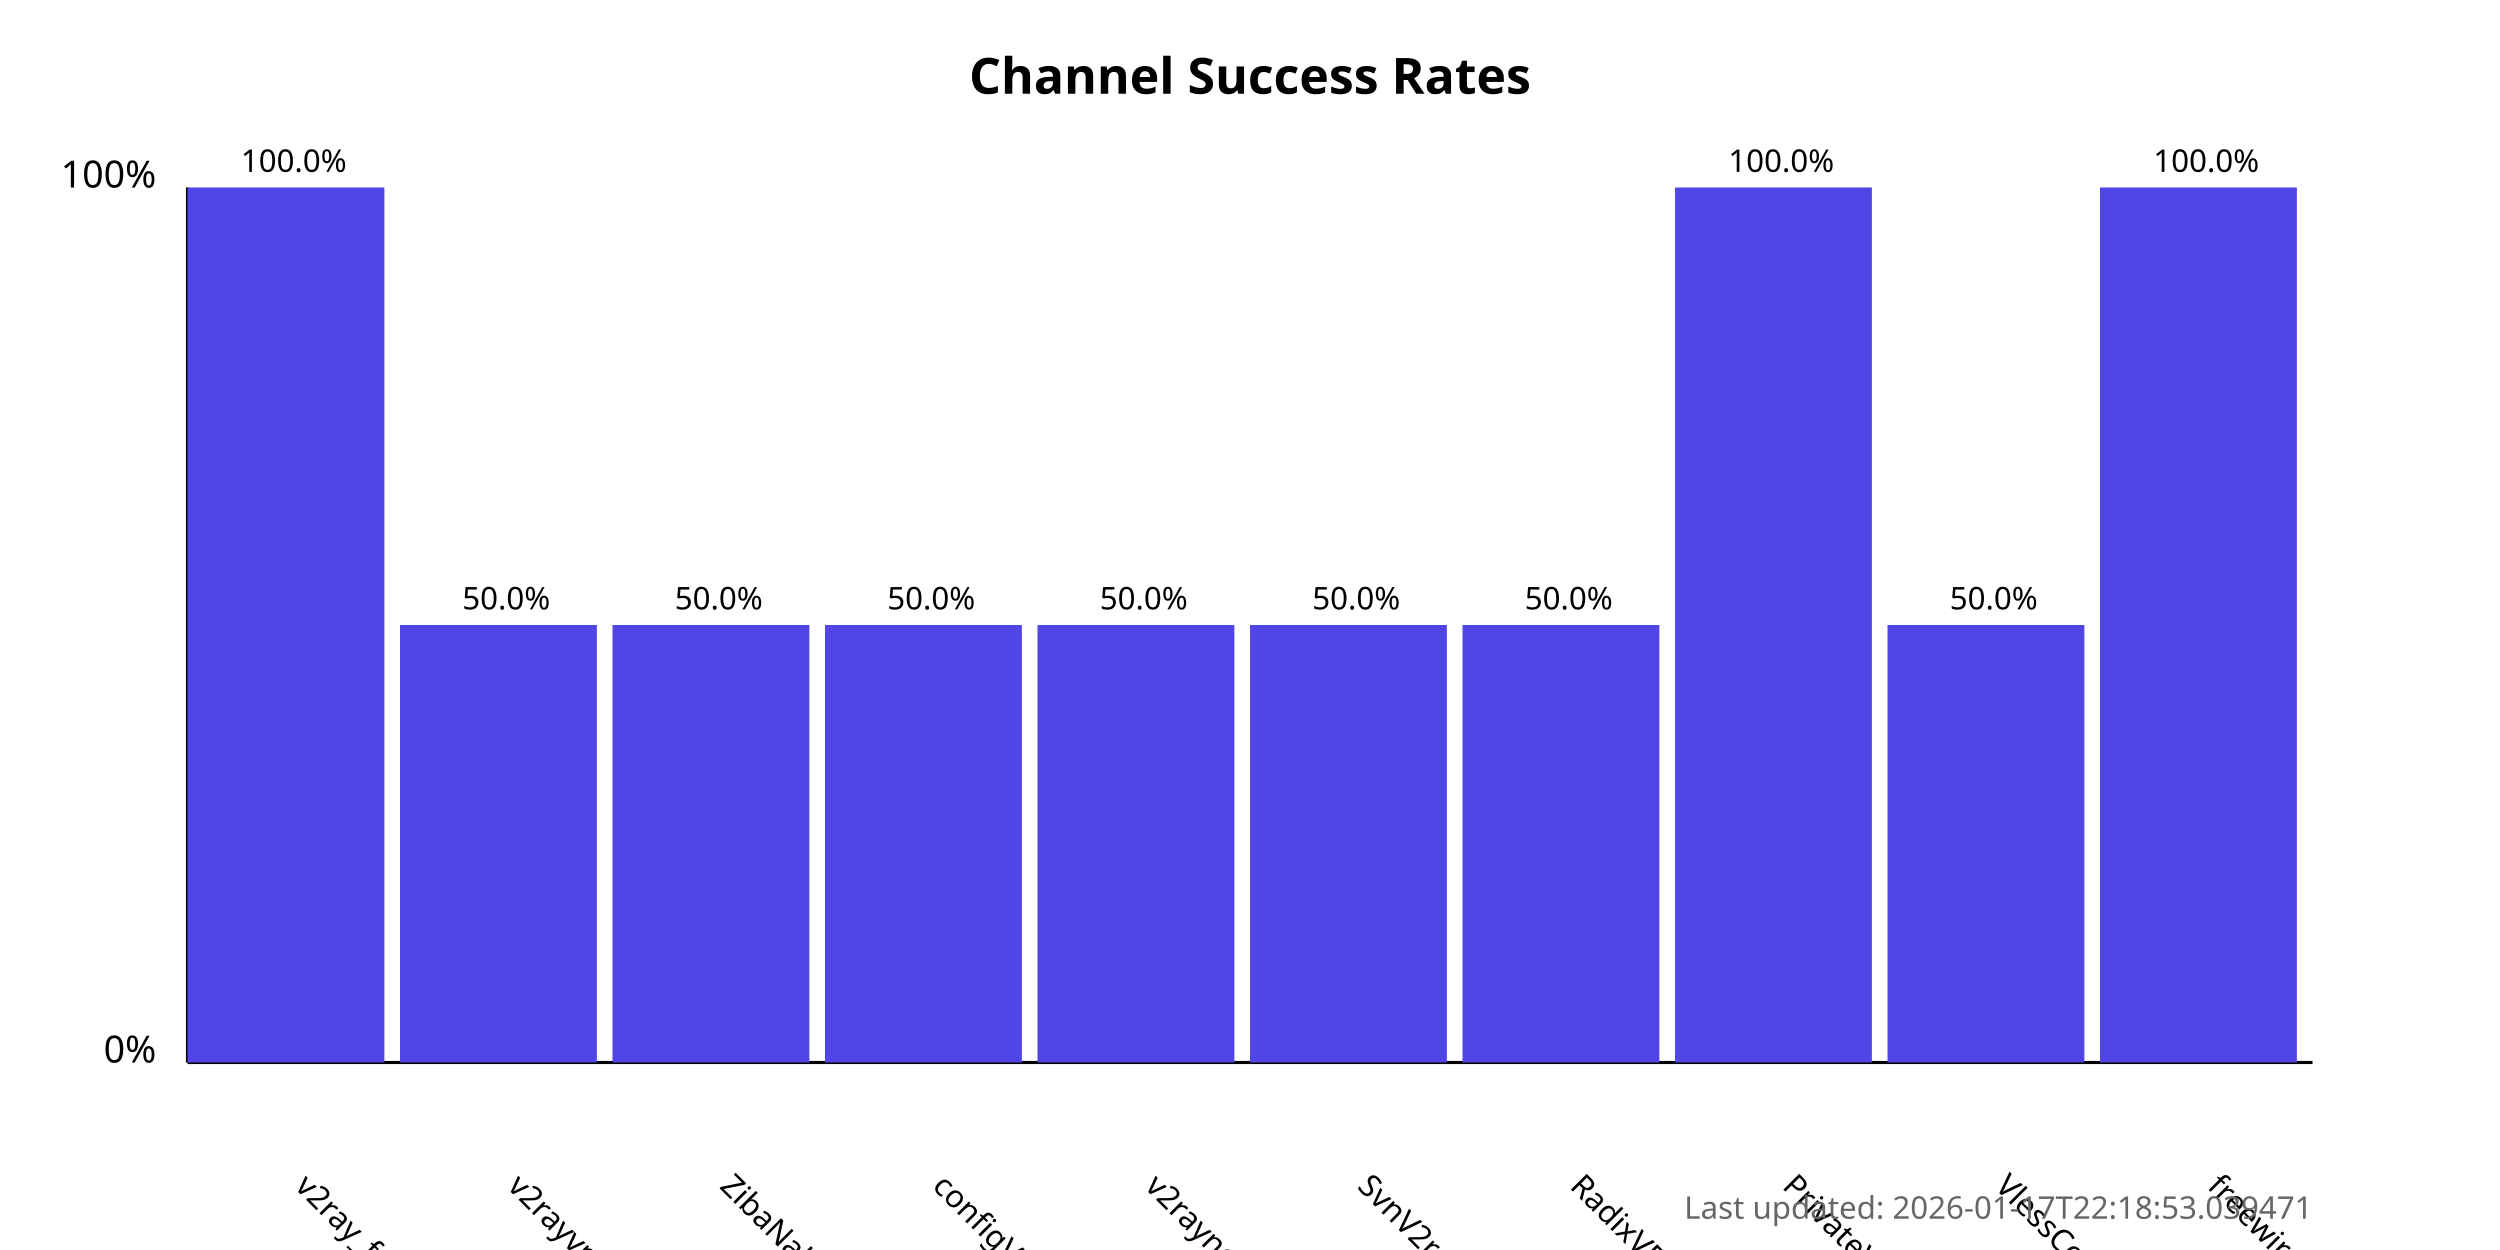
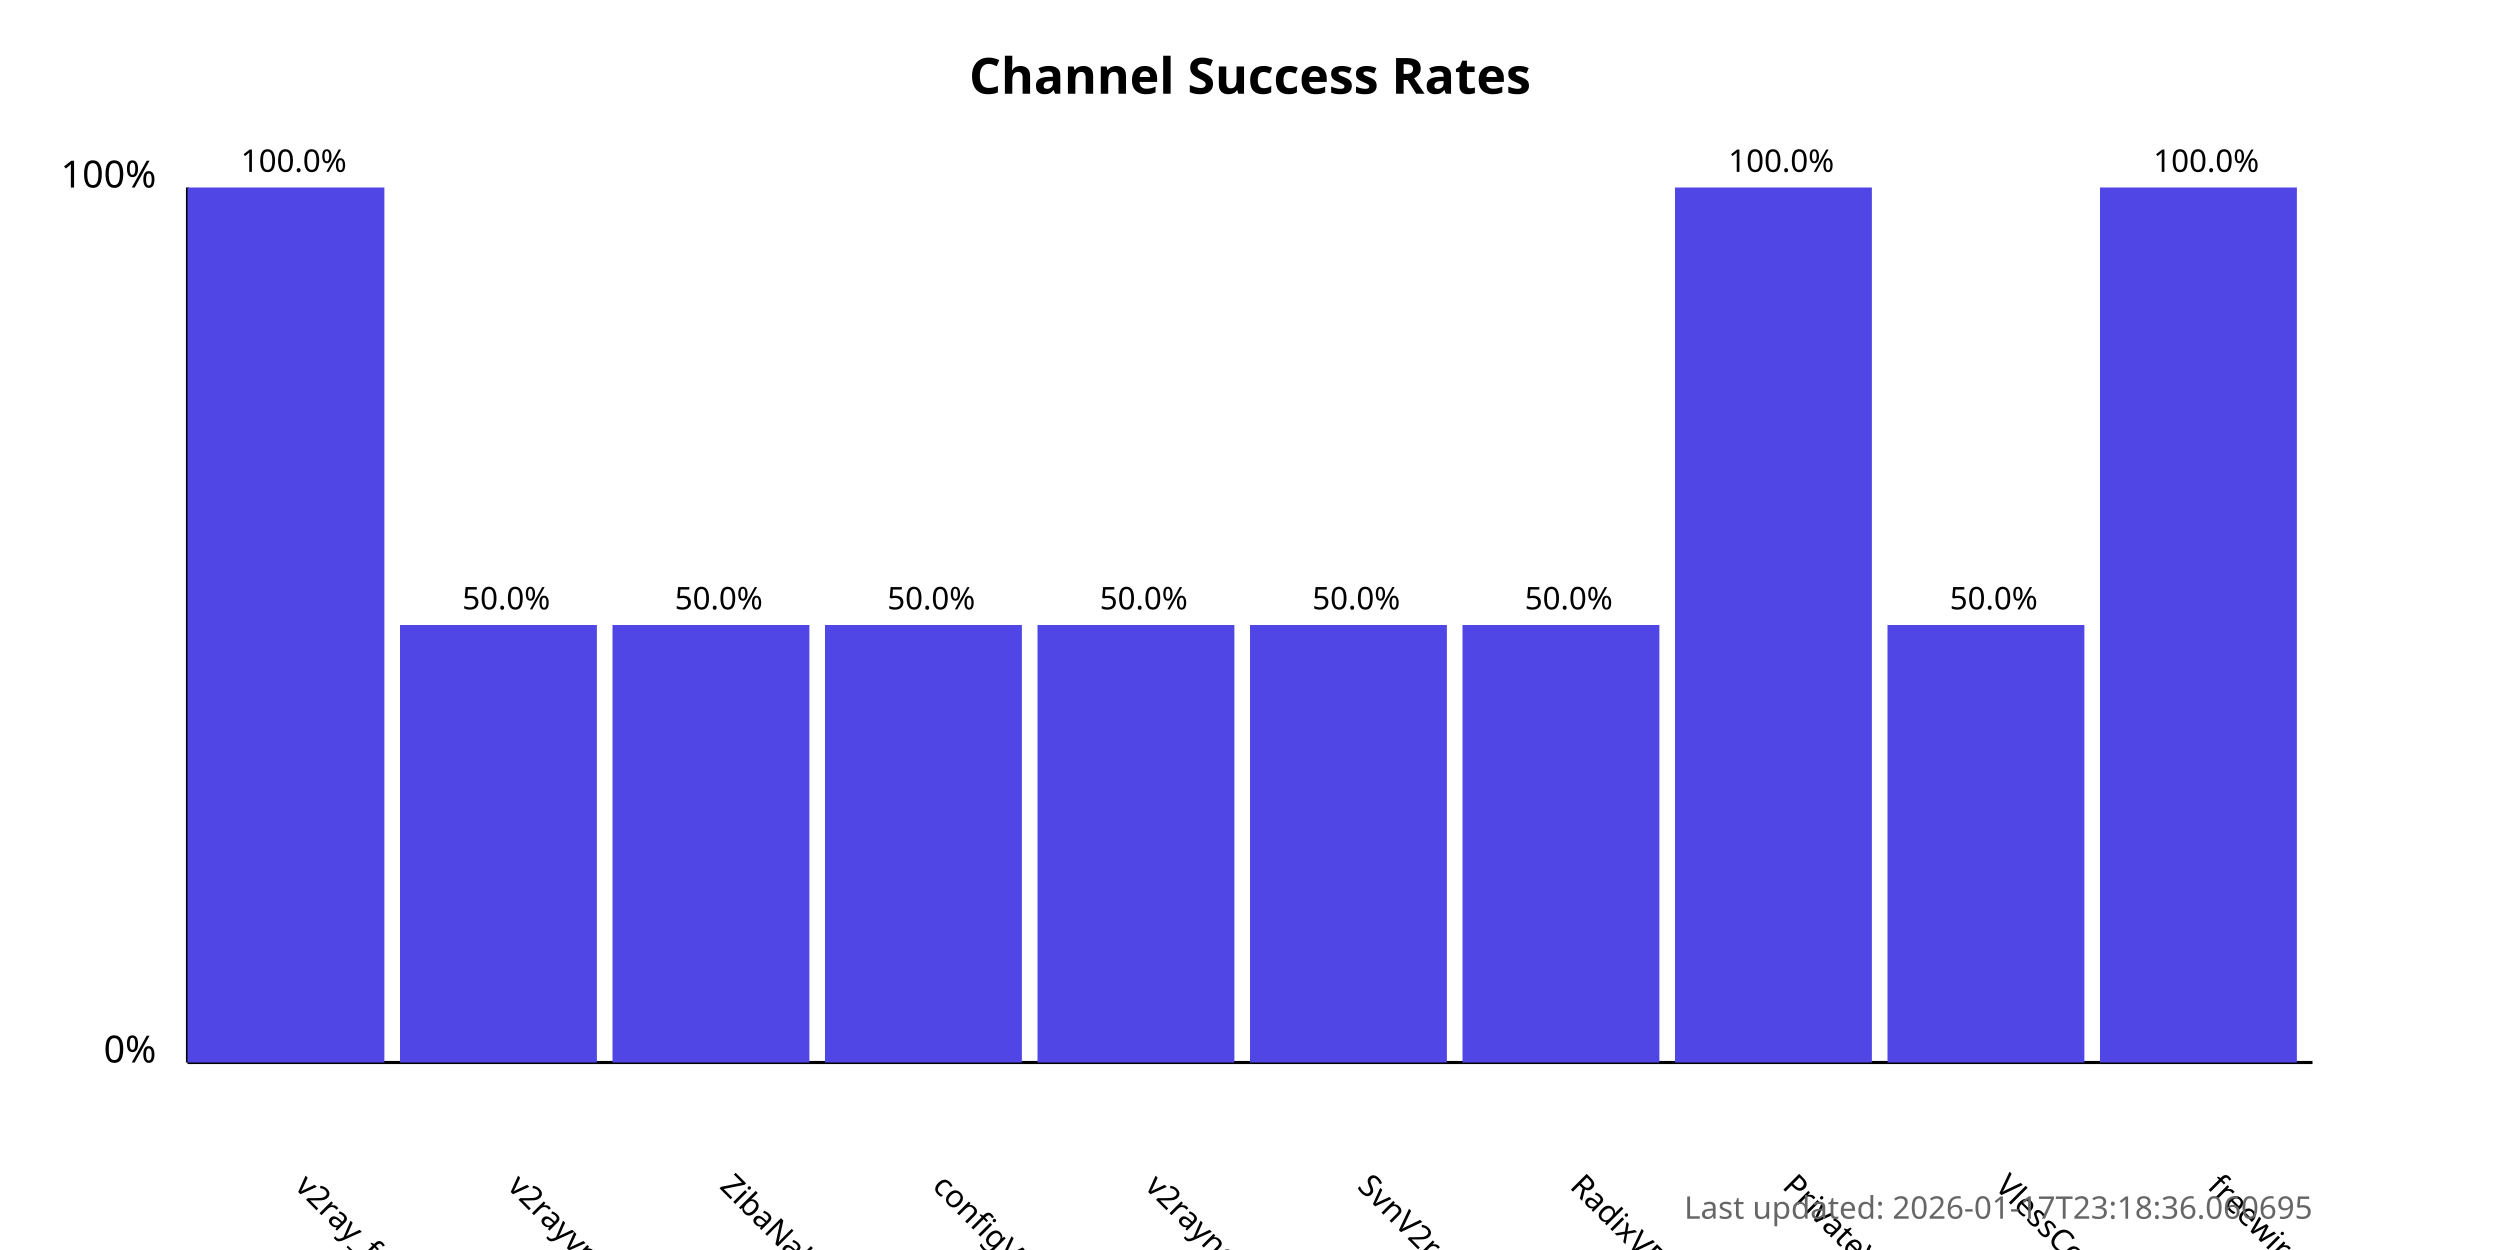
<svg xmlns="http://www.w3.org/2000/svg" width="800" height="400">
  <style>
            .chart-title { font: bold 16px sans-serif; }
            .axis-label { font: 12px sans-serif; }
            .tick-label { font: 10px sans-serif; }
            .bar { fill: #4f46e5; }
            .bar:hover { fill: #6366f1; }
            .timestamp { font: 10px sans-serif; fill: #666; }
        </style>
  <text x="400.0" y="30" text-anchor="middle" class="chart-title">
            Channel Success Rates
        </text>
  <line x1="60" y1="340" x2="60" y2="60" stroke="black" stroke-width="1" />
  <line x1="60" y1="340" x2="740" y2="340" stroke="black" stroke-width="1" />
  <text x="50" y="340" text-anchor="end" class="axis-label">0%</text>
  <text x="50" y="60" text-anchor="end" class="axis-label">100%</text>
  <g>
    <rect x="60" y="60.0" width="63.0" height="280.0" class="bar" />
    <text x="94.0" y="380" transform="rotate(45, 94.0, 380)" text-anchor="start" class="tick-label">
                v2ray_free_conf
            </text>
    <text x="94.0" y="55.0" text-anchor="middle" class="tick-label">
                100.0%
            </text>
  </g>
  <g>
    <rect x="128.0" y="200.0" width="63.0" height="140.0" class="bar" />
    <text x="162.0" y="380" transform="rotate(45, 162.0, 380)" text-anchor="start" class="tick-label">
                v2rayvpno
            </text>
    <text x="162.0" y="195.0" text-anchor="middle" class="tick-label">
                50.0%
            </text>
  </g>
  <g>
    <rect x="196.0" y="200.0" width="63.0" height="140.0" class="bar" />
    <text x="230.0" y="380" transform="rotate(45, 230.0, 380)" text-anchor="start" class="tick-label">
                ZibaNabz
            </text>
    <text x="230.0" y="195.0" text-anchor="middle" class="tick-label">
                50.0%
            </text>
  </g>
  <g>
    <rect x="264.0" y="200.0" width="63.0" height="140.0" class="bar" />
    <text x="298.0" y="380" transform="rotate(45, 298.0, 380)" text-anchor="start" class="tick-label">
                configV2rayForFree
            </text>
    <text x="298.0" y="195.0" text-anchor="middle" class="tick-label">
                50.0%
            </text>
  </g>
  <g>
    <rect x="332.0" y="200.0" width="63.0" height="140.0" class="bar" />
    <text x="366.0" y="380" transform="rotate(45, 366.0, 380)" text-anchor="start" class="tick-label">
                v2rayngvpn
            </text>
    <text x="366.0" y="195.0" text-anchor="middle" class="tick-label">
                50.0%
            </text>
  </g>
  <g>
    <rect x="400.0" y="200.0" width="63.0" height="140.0" class="bar" />
    <text x="434.0" y="380" transform="rotate(45, 434.0, 380)" text-anchor="start" class="tick-label">
                SvnV2ray
            </text>
    <text x="434.0" y="195.0" text-anchor="middle" class="tick-label">
                50.0%
            </text>
  </g>
  <g>
    <rect x="468.0" y="200.0" width="63.0" height="140.0" class="bar" />
    <text x="502.0" y="380" transform="rotate(45, 502.0, 380)" text-anchor="start" class="tick-label">
                RadixVPN
            </text>
    <text x="502.0" y="195.0" text-anchor="middle" class="tick-label">
                50.0%
            </text>
  </g>
  <g>
    <rect x="536.0" y="60.0" width="63.0" height="280.0" class="bar" />
    <text x="570.0" y="380" transform="rotate(45, 570.0, 380)" text-anchor="start" class="tick-label">
                PrivateVPNs
            </text>
    <text x="570.0" y="55.0" text-anchor="middle" class="tick-label">
                100.0%
            </text>
  </g>
  <g>
    <rect x="604.0" y="200.0" width="63.0" height="140.0" class="bar" />
    <text x="638.0" y="380" transform="rotate(45, 638.0, 380)" text-anchor="start" class="tick-label">
                VlessConfig
            </text>
    <text x="638.0" y="195.0" text-anchor="middle" class="tick-label">
                50.0%
            </text>
  </g>
  <g>
    <rect x="672.0" y="60.0" width="63.0" height="280.0" class="bar" />
    <text x="706.0" y="380" transform="rotate(45, 706.0, 380)" text-anchor="start" class="tick-label">
                freewireguard
            </text>
    <text x="706.0" y="55.0" text-anchor="middle" class="tick-label">
                100.0%
            </text>
  </g>
  <text x="740" y="390" text-anchor="end" class="timestamp">
-             Last updated: 2026-01-17T22:18:53.039471
+             Last updated: 2026-01-17T23:18:36.060695
        </text>
</svg>
